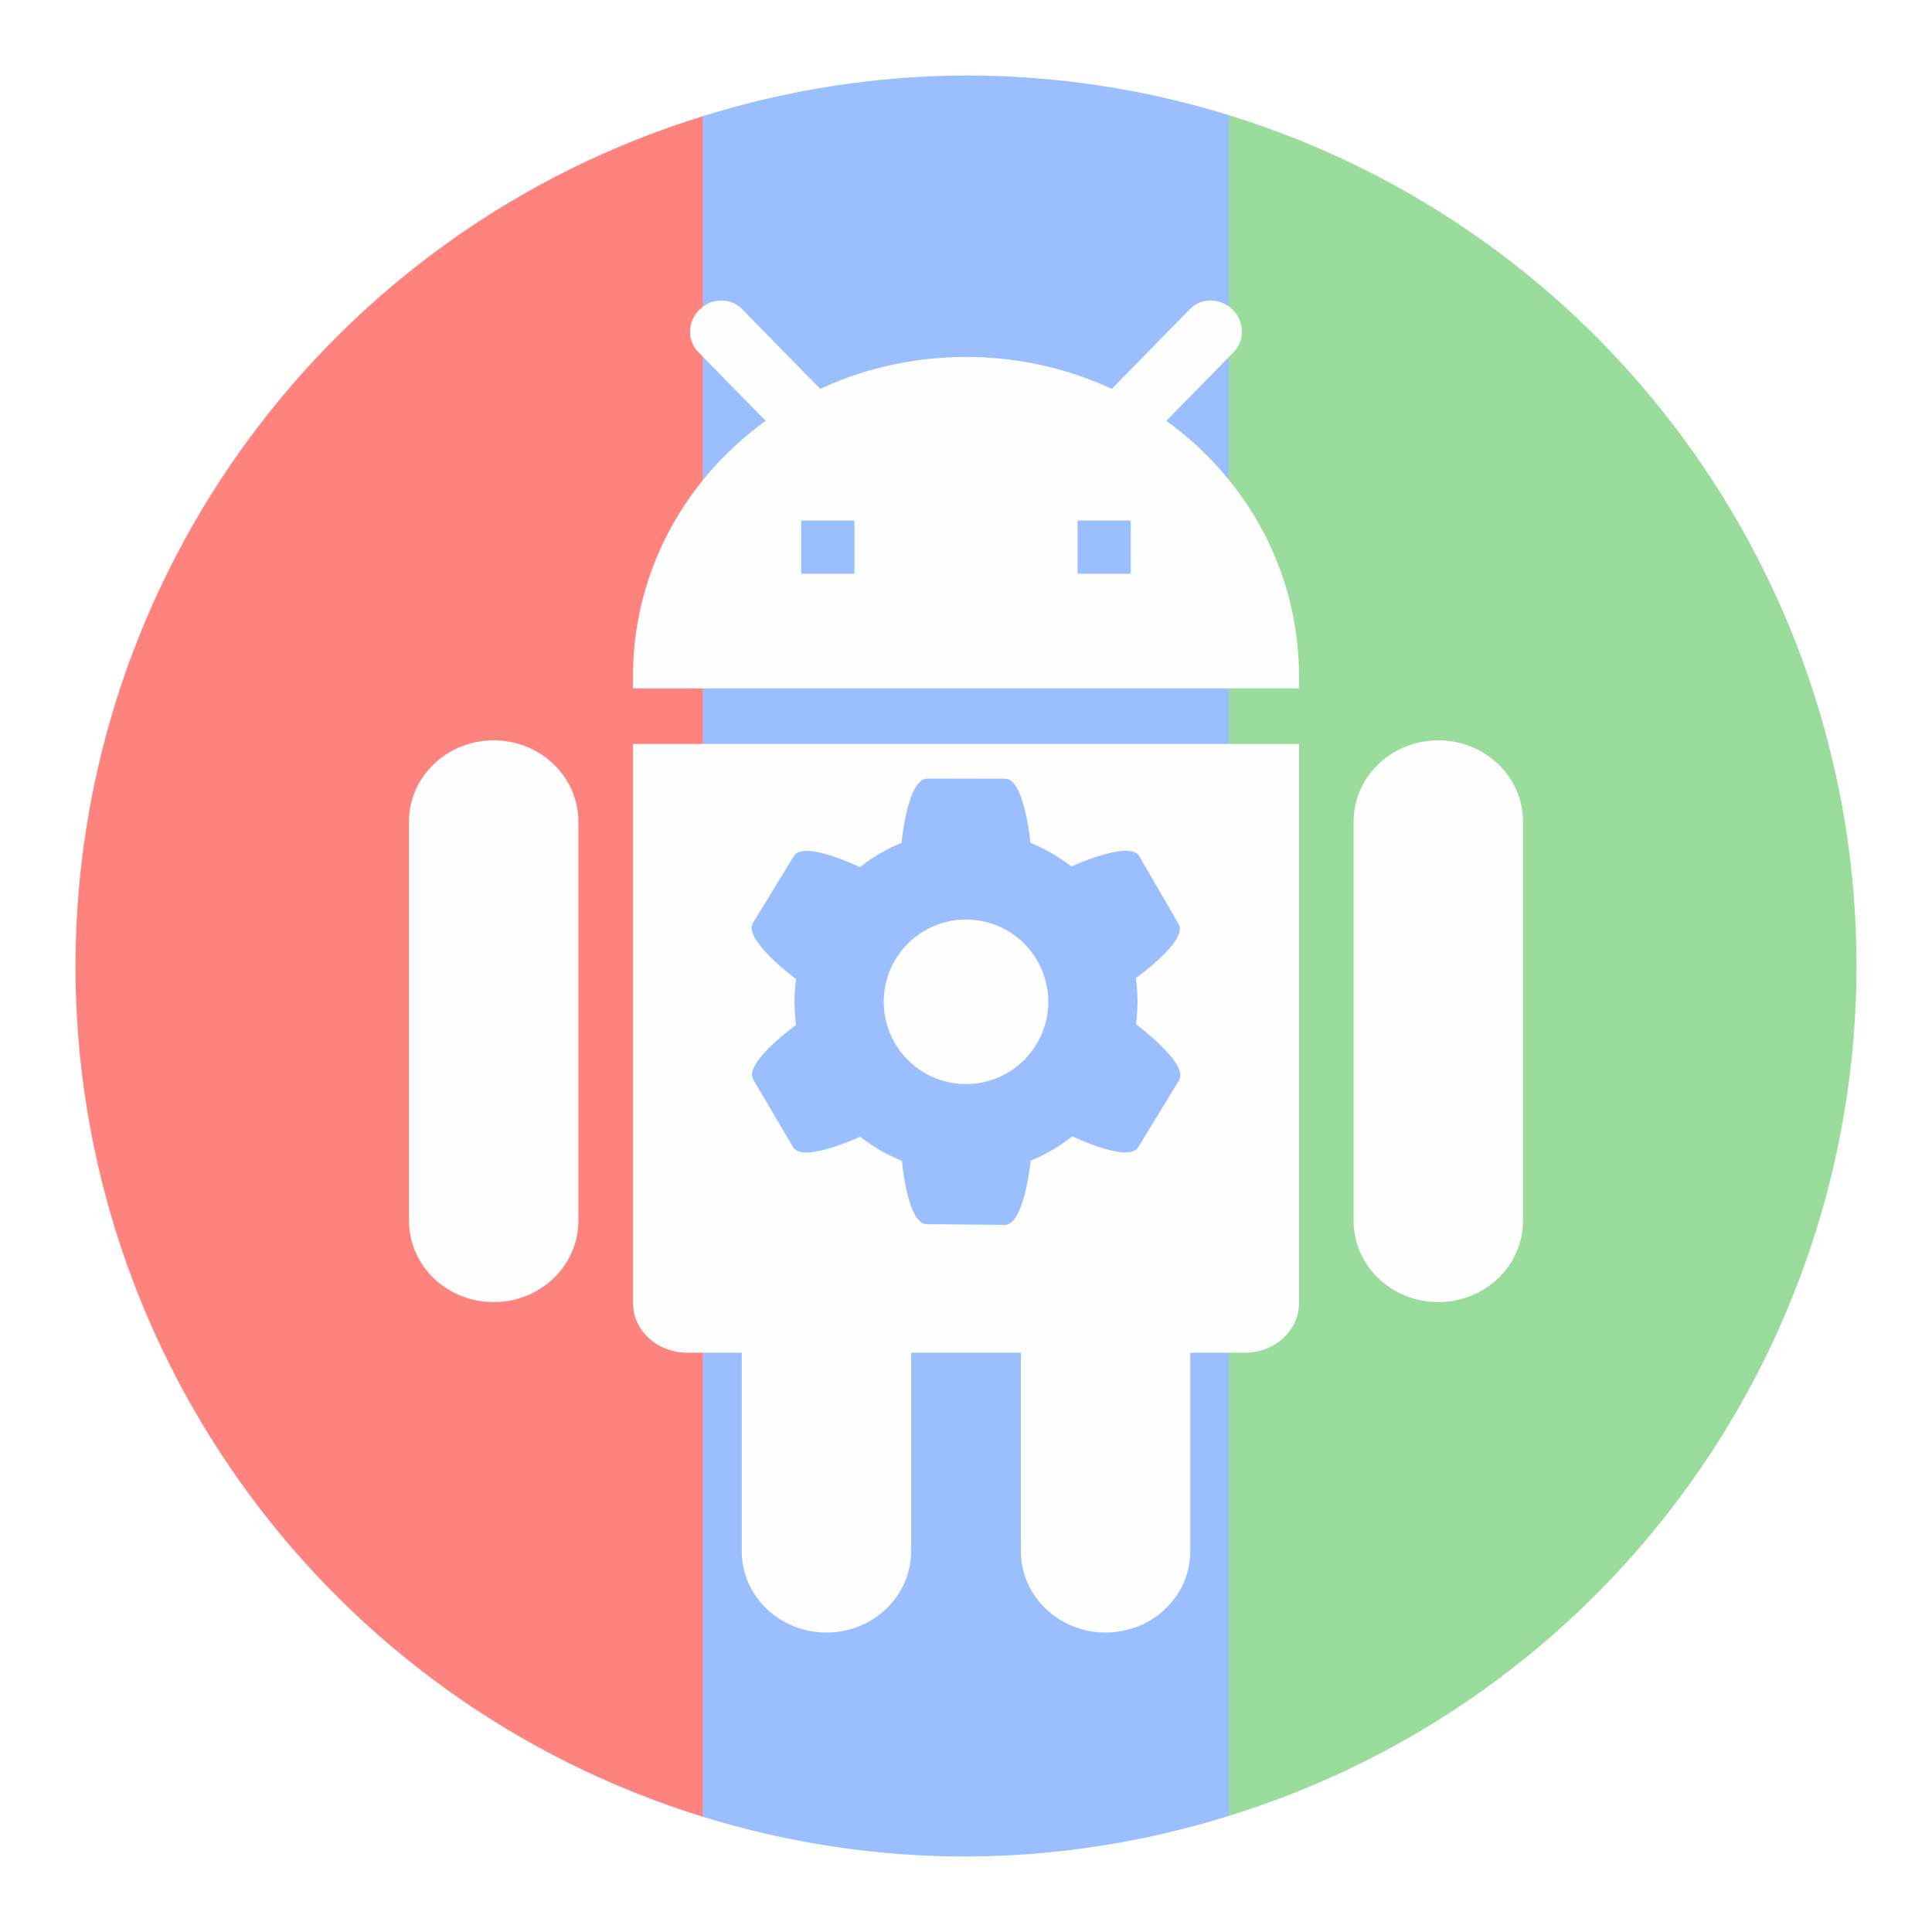
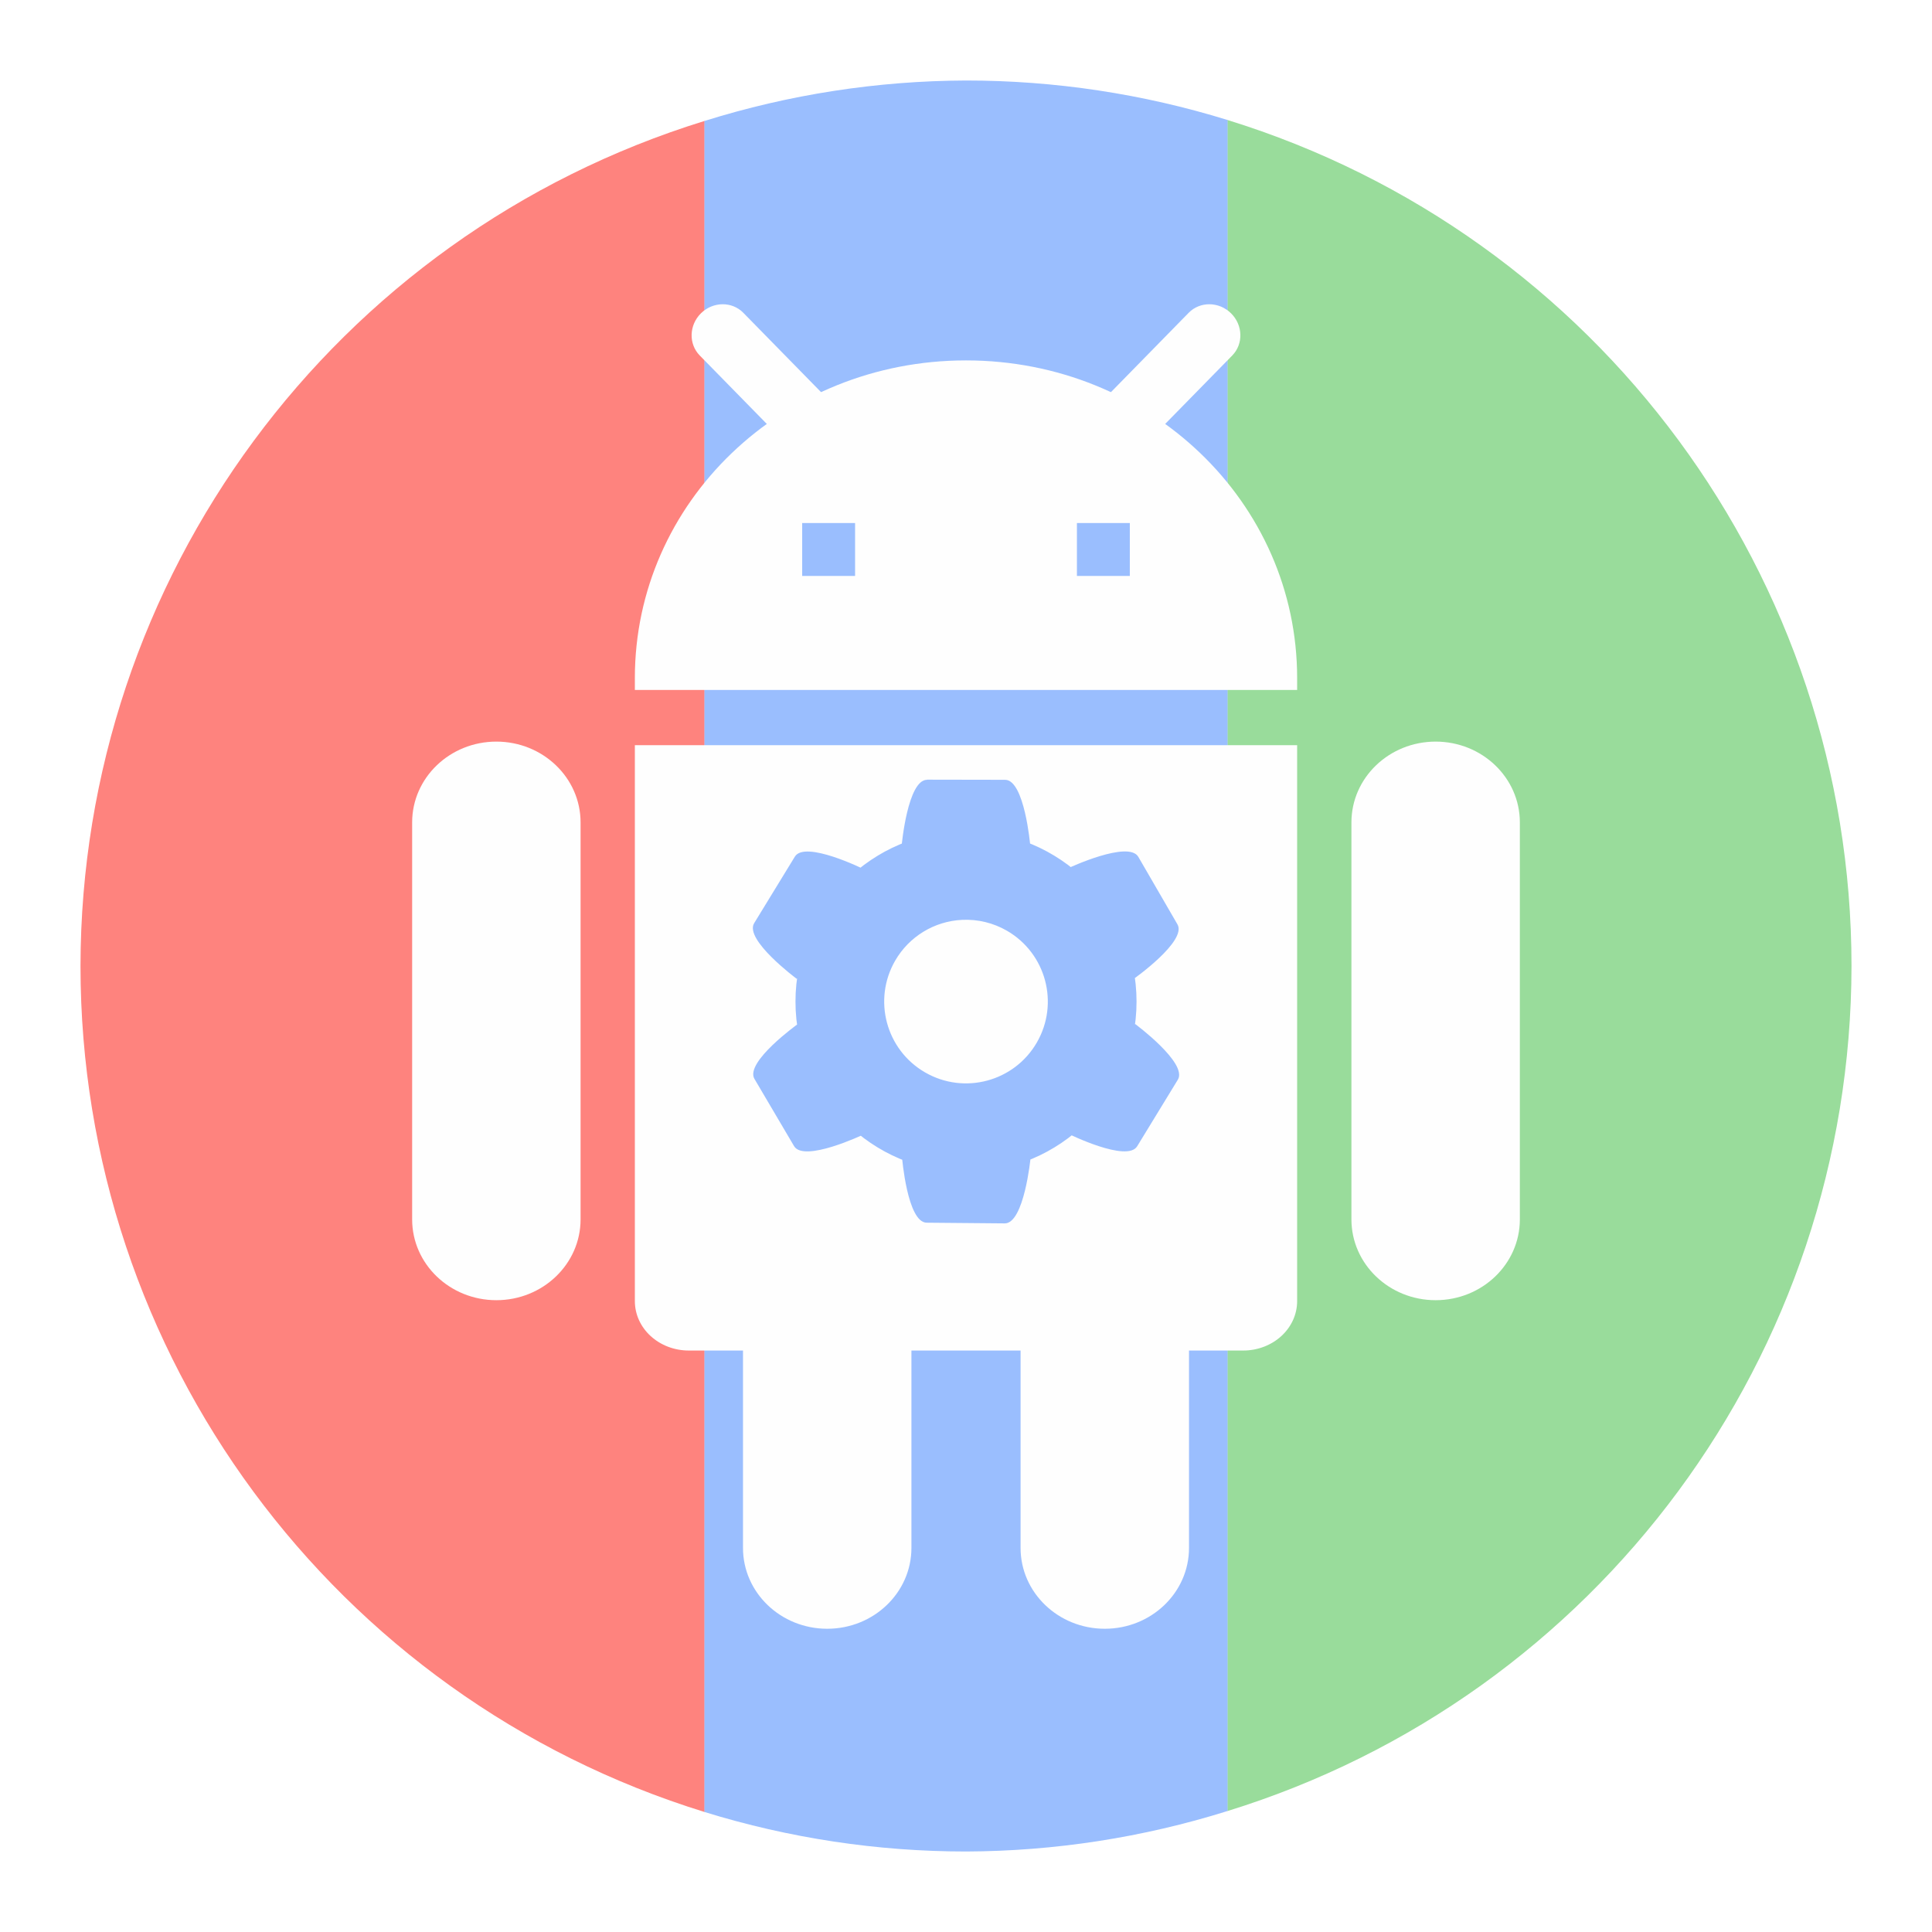
<svg xmlns="http://www.w3.org/2000/svg" width="192" height="192" viewBox="0 0 192 192" id="svg2" version="1.1">
  <defs id="defs4" />
  <g id="layer1" transform="translate(0,-860.3622)">
-     <g id="g5637" transform="matrix(0.3128353,0,0,0.3128353,223.2072,649.5787)">
-       <path id="circle4164" d="m -490.124,710.669 a 282.896,282.896 0 0 0 -199.4,269.986 282.896,282.896 0 0 0 199.4,270.286 l 0,-540.271 z" style="opacity:1;fill:#fe837e;fill-opacity:1;stroke:none;stroke-width:10;stroke-linecap:round;stroke-linejoin:round;stroke-miterlimit:4;stroke-dasharray:none;stroke-opacity:1" />
-       <path id="circle4168" d="m -323.13,710.363 0,540.278 A 282.896,282.896 0 0 0 -123.73,980.655 282.896,282.896 0 0 0 -323.13,710.363 Z" style="opacity:1;fill:#99dc9b;fill-opacity:1;stroke:none;stroke-width:10;stroke-linecap:round;stroke-linejoin:round;stroke-miterlimit:4;stroke-dasharray:none;stroke-opacity:1" />
-       <path id="rect4159" d="m -406.627,697.759 a 282.896,282.896 0 0 0 -83.557,12.931 l 0,540.238 a 282.896,282.896 0 0 0 83.557,12.624 282.896,282.896 0 0 0 83.557,-12.931 l 0,-540.245 a 282.896,282.896 0 0 0 -83.557,-12.617 z" style="opacity:1;fill:#9abefe;fill-opacity:1;stroke:none;stroke-width:10;stroke-linecap:round;stroke-linejoin:round;stroke-miterlimit:4;stroke-dasharray:none;stroke-opacity:1" />
+     <g id="g5637" transform="matrix(0.3110678,0,0,0.3110678,222.4886,651.3119)">
+       <path id="circle4164" d="m -490.124,710.669 a 282.896,282.896 0 0 0 -199.4,269.986 282.896,282.896 0 0 0 199.4,270.286 z" style="opacity:1;fill:#fe837e;fill-opacity:1;stroke:none;stroke-width:10;stroke-linecap:round;stroke-linejoin:round;stroke-miterlimit:4;stroke-dasharray:none;stroke-opacity:1" />
+       <path id="circle4168" d="M -323.13,710.363 V 1250.641 A 282.896,282.896 0 0 0 -123.73,980.655 282.896,282.896 0 0 0 -323.13,710.363 Z" style="opacity:1;fill:#99dc9b;fill-opacity:1;stroke:none;stroke-width:10;stroke-linecap:round;stroke-linejoin:round;stroke-miterlimit:4;stroke-dasharray:none;stroke-opacity:1" />
+       <path id="rect4159" d="m -406.627,697.759 a 282.896,282.896 0 0 0 -83.557,12.931 v 540.238 a 282.896,282.896 0 0 0 83.557,12.624 282.896,282.896 0 0 0 83.557,-12.931 V 710.376 a 282.896,282.896 0 0 0 -83.557,-12.617 z" style="opacity:1;fill:#9abefe;fill-opacity:1;stroke:none;stroke-width:10;stroke-linecap:round;stroke-linejoin:round;stroke-miterlimit:4;stroke-dasharray:none;stroke-opacity:1" />
      <rect ry="25.821" rx="26.905" y="908.967" x="-583.571" height="178.455" width="53.81" id="rect4174" style="opacity:1;fill:#fefefe;fill-opacity:1;stroke:none;stroke-width:10;stroke-linecap:round;stroke-linejoin:round;stroke-miterlimit:4;stroke-dasharray:none;stroke-opacity:1" />
      <rect style="opacity:1;fill:#fefefe;fill-opacity:1;stroke:none;stroke-width:10;stroke-linecap:round;stroke-linejoin:round;stroke-miterlimit:4;stroke-dasharray:none;stroke-opacity:1" id="rect4176" width="53.81" height="178.455" x="-283.492" y="908.967" rx="26.905" ry="25.821" />
-       <path id="rect4194" d="m -406.627,787.181 c -58.609,0 -105.792,45.258 -105.792,101.48 l 0,3.813 211.584,0 0,-3.813 c 0,-56.222 -47.183,-101.48 -105.792,-101.48 z m -52.336,51.963 16.897,0 0,16.89 -16.897,0 0,-16.89 z m 87.776,0 16.897,0 0,16.89 -16.897,0 0,-16.89 z" style="opacity:1;fill:#fefefe;fill-opacity:1;stroke:none;stroke-width:10;stroke-linecap:round;stroke-linejoin:round;stroke-miterlimit:4;stroke-dasharray:none;stroke-opacity:1" />
-       <rect transform="matrix(0.7142824,-0.6998576,0.6998576,0.7142824,0,0)" style="opacity:1;fill:#fefefe;fill-opacity:1;stroke:none;stroke-width:10;stroke-linecap:round;stroke-linejoin:round;stroke-miterlimit:4;stroke-dasharray:none;stroke-opacity:1" id="rect4200" width="19.49" height="64.638" x="-901.022" y="207.679" rx="9.745" ry="9.353" />
+       <path id="rect4194" d="m -406.627,787.181 c -58.609,0 -105.792,45.258 -105.792,101.48 v 3.813 h 211.584 v -3.813 c 0,-56.222 -47.183,-101.48 -105.792,-101.48 z m -52.336,51.963 h 16.897 v 16.89 h -16.897 z m 87.776,0 h 16.897 v 16.89 h -16.897 z" style="opacity:1;fill:#fefefe;fill-opacity:1;stroke:none;stroke-width:10;stroke-linecap:round;stroke-linejoin:round;stroke-miterlimit:4;stroke-dasharray:none;stroke-opacity:1" />
+       <rect transform="rotate(-44.41558)" style="opacity:1;fill:#fefefe;fill-opacity:1;stroke:none;stroke-width:10;stroke-linecap:round;stroke-linejoin:round;stroke-miterlimit:4;stroke-dasharray:none;stroke-opacity:1" id="rect4200" width="19.49" height="64.638" x="-901.022" y="207.679" rx="9.745" ry="9.353" />
      <rect ry="9.353" rx="9.745" y="776.843" x="-320.128" height="64.638" width="19.49" id="rect4202" style="opacity:1;fill:#fefefe;fill-opacity:1;stroke:none;stroke-width:10;stroke-linecap:round;stroke-linejoin:round;stroke-miterlimit:4;stroke-dasharray:none;stroke-opacity:1" transform="matrix(-0.7142824,-0.6998576,-0.6998576,0.7142824,0,0)" />
      <rect style="opacity:1;fill:#fefefe;fill-opacity:1;stroke:none;stroke-width:10;stroke-linecap:round;stroke-linejoin:round;stroke-miterlimit:4;stroke-dasharray:none;stroke-opacity:1" id="rect4178" width="53.81" height="178.455" x="-477.872" y="1013.937" rx="26.905" ry="25.821" />
      <rect ry="25.821" rx="26.905" y="1013.937" x="-389.191" height="178.455" width="53.81" id="rect4180" style="opacity:1;fill:#fefefe;fill-opacity:1;stroke:none;stroke-width:10;stroke-linecap:round;stroke-linejoin:round;stroke-miterlimit:4;stroke-dasharray:none;stroke-opacity:1" />
-       <path id="rect4182" d="m -300.834,910.115 0,177.578 c 0,8.762 -7.709,15.816 -17.285,15.816 l -177.014,0 c -9.576,0 -17.285,-7.054 -17.285,-15.816 l 0,-177.578 z" style="opacity:1;fill:#fefefe;fill-opacity:1;stroke:none;stroke-width:10;stroke-linecap:round;stroke-linejoin:round;stroke-miterlimit:4;stroke-dasharray:none;stroke-opacity:1" />
-       <path d="m -351.576,945.785 c -3.108,-5.361 -22.113,3.501 -22.113,3.501 l 4.043,6.974 4.043,6.973 8.464,14.601 4.043,6.974 c 0,0 17.134,-12.089 14.027,-17.449 -5.734,-9.892 -7.168,-12.365 -12.507,-21.574 z m -67.494,-24.619 c -6.196,0 -8.098,20.872 -8.098,20.872 l 8.061,0 8.061,0 16.877,0.034 8.061,0 c 0,0 -1.828,-20.89 -8.024,-20.901 -11.434,-0.034 -14.293,-0.034 -24.938,-0.044 z m -55.239,45.818 c -3.233,5.286 13.613,17.774 13.613,17.774 l 4.206,-6.877 4.205,-6.877 8.805,-14.398 4.206,-6.877 c 0,0 -18.792,-9.306 -22.024,-4.02 -5.965,9.754 -7.457,12.193 -13.011,21.274 z m 12.751,71.211 c 3.146,5.338 22.087,-3.659 22.087,-3.659 l -4.092,-6.945 -4.092,-6.944 -8.568,-14.54 -4.092,-6.945 c 0,0 -17.048,12.211 -13.902,17.549 5.805,9.851 7.256,12.314 12.66,21.485 z m 67.3,24.69 c 6.196,0.055 8.246,-20.814 8.246,-20.814 l -8.061,-0.072 -8.06,-0.072 -16.876,-0.15 -8.061,-0.072 c 0,0 1.679,20.902 7.875,20.957 11.433,0.102 14.292,0.126 24.937,0.222 z m 55.316,-45.917 c 3.23,-5.288 -13.622,-17.767 -13.622,-17.767 l -4.202,6.879 -4.202,6.879 -8.798,14.402 -4.202,6.879 c 0,0 18.796,9.297 22.026,4.009 5.96,-9.757 7.451,-12.197 13,-21.281 z m -67.684,-79.418 a 54.479,54.479 0 0 0 -54.476,54.476 54.479,54.479 0 0 0 54.476,54.475 54.479,54.479 0 0 0 54.482,-54.475 54.479,54.479 0 0 0 -54.482,-54.476 z m -1.233,28.361 a 26.137,26.137 0 0 1 14.304,3.473 26.137,26.137 0 0 1 9.565,35.706 26.137,26.137 0 0 1 -35.7,9.565 26.137,26.137 0 0 1 -9.571,-35.699 26.137,26.137 0 0 1 21.402,-13.044 z" style="opacity:1;fill:#9abefe;fill-opacity:1;stroke:none;stroke-width:0.085;stroke-linecap:butt;stroke-linejoin:round;stroke-miterlimit:4;stroke-dasharray:none;stroke-opacity:1" id="path6557" />
+       <path id="rect4182" d="m -300.834,910.115 v 177.578 c 0,8.762 -7.709,15.816 -17.285,15.816 h -177.014 c -9.576,0 -17.285,-7.054 -17.285,-15.816 V 910.115 Z" style="opacity:1;fill:#fefefe;fill-opacity:1;stroke:none;stroke-width:10;stroke-linecap:round;stroke-linejoin:round;stroke-miterlimit:4;stroke-dasharray:none;stroke-opacity:1" />
+       <path d="m -351.576,945.785 c -3.108,-5.361 -22.113,3.501 -22.113,3.501 l 4.043,6.974 4.043,6.973 8.464,14.601 4.043,6.974 c 0,0 17.134,-12.089 14.027,-17.449 -5.734,-9.892 -7.168,-12.365 -12.507,-21.574 z m -67.494,-24.619 c -6.196,0 -8.098,20.872 -8.098,20.872 h 8.061 8.061 l 16.877,0.034 h 8.061 c 0,0 -1.828,-20.89 -8.024,-20.901 -11.434,-0.034 -14.293,-0.034 -24.938,-0.044 z m -55.239,45.818 c -3.233,5.286 13.613,17.774 13.613,17.774 l 4.206,-6.877 4.205,-6.877 8.805,-14.398 4.206,-6.877 c 0,0 -18.792,-9.306 -22.024,-4.02 -5.965,9.754 -7.457,12.193 -13.011,21.274 z m 12.751,71.211 c 3.146,5.338 22.087,-3.659 22.087,-3.659 l -4.092,-6.945 -4.092,-6.944 -8.568,-14.54 -4.092,-6.945 c 0,0 -17.048,12.211 -13.902,17.549 5.805,9.851 7.256,12.314 12.66,21.485 z m 67.3,24.69 c 6.196,0.055 8.246,-20.814 8.246,-20.814 l -8.061,-0.072 -8.06,-0.072 -16.876,-0.15 -8.061,-0.072 c 0,0 1.679,20.902 7.875,20.957 11.433,0.102 14.292,0.126 24.937,0.222 z m 55.316,-45.917 c 3.23,-5.288 -13.622,-17.767 -13.622,-17.767 l -4.202,6.879 -4.202,6.879 -8.798,14.402 -4.202,6.879 c 0,0 18.796,9.297 22.026,4.009 5.96,-9.757 7.451,-12.197 13,-21.281 z m -67.684,-79.418 a 54.479,54.479 0 0 0 -54.476,54.476 54.479,54.479 0 0 0 54.476,54.475 54.479,54.479 0 0 0 54.482,-54.475 54.479,54.479 0 0 0 -54.482,-54.476 z m -1.233,28.361 a 26.137,26.137 0 0 1 14.304,3.473 26.137,26.137 0 0 1 9.565,35.706 26.137,26.137 0 0 1 -35.7,9.565 26.137,26.137 0 0 1 -9.571,-35.699 26.137,26.137 0 0 1 21.402,-13.044 z" style="opacity:1;fill:#9abefe;fill-opacity:1;stroke:none;stroke-width:0.085;stroke-linecap:butt;stroke-linejoin:round;stroke-miterlimit:4;stroke-dasharray:none;stroke-opacity:1" id="path6557" />
    </g>
  </g>
</svg>
